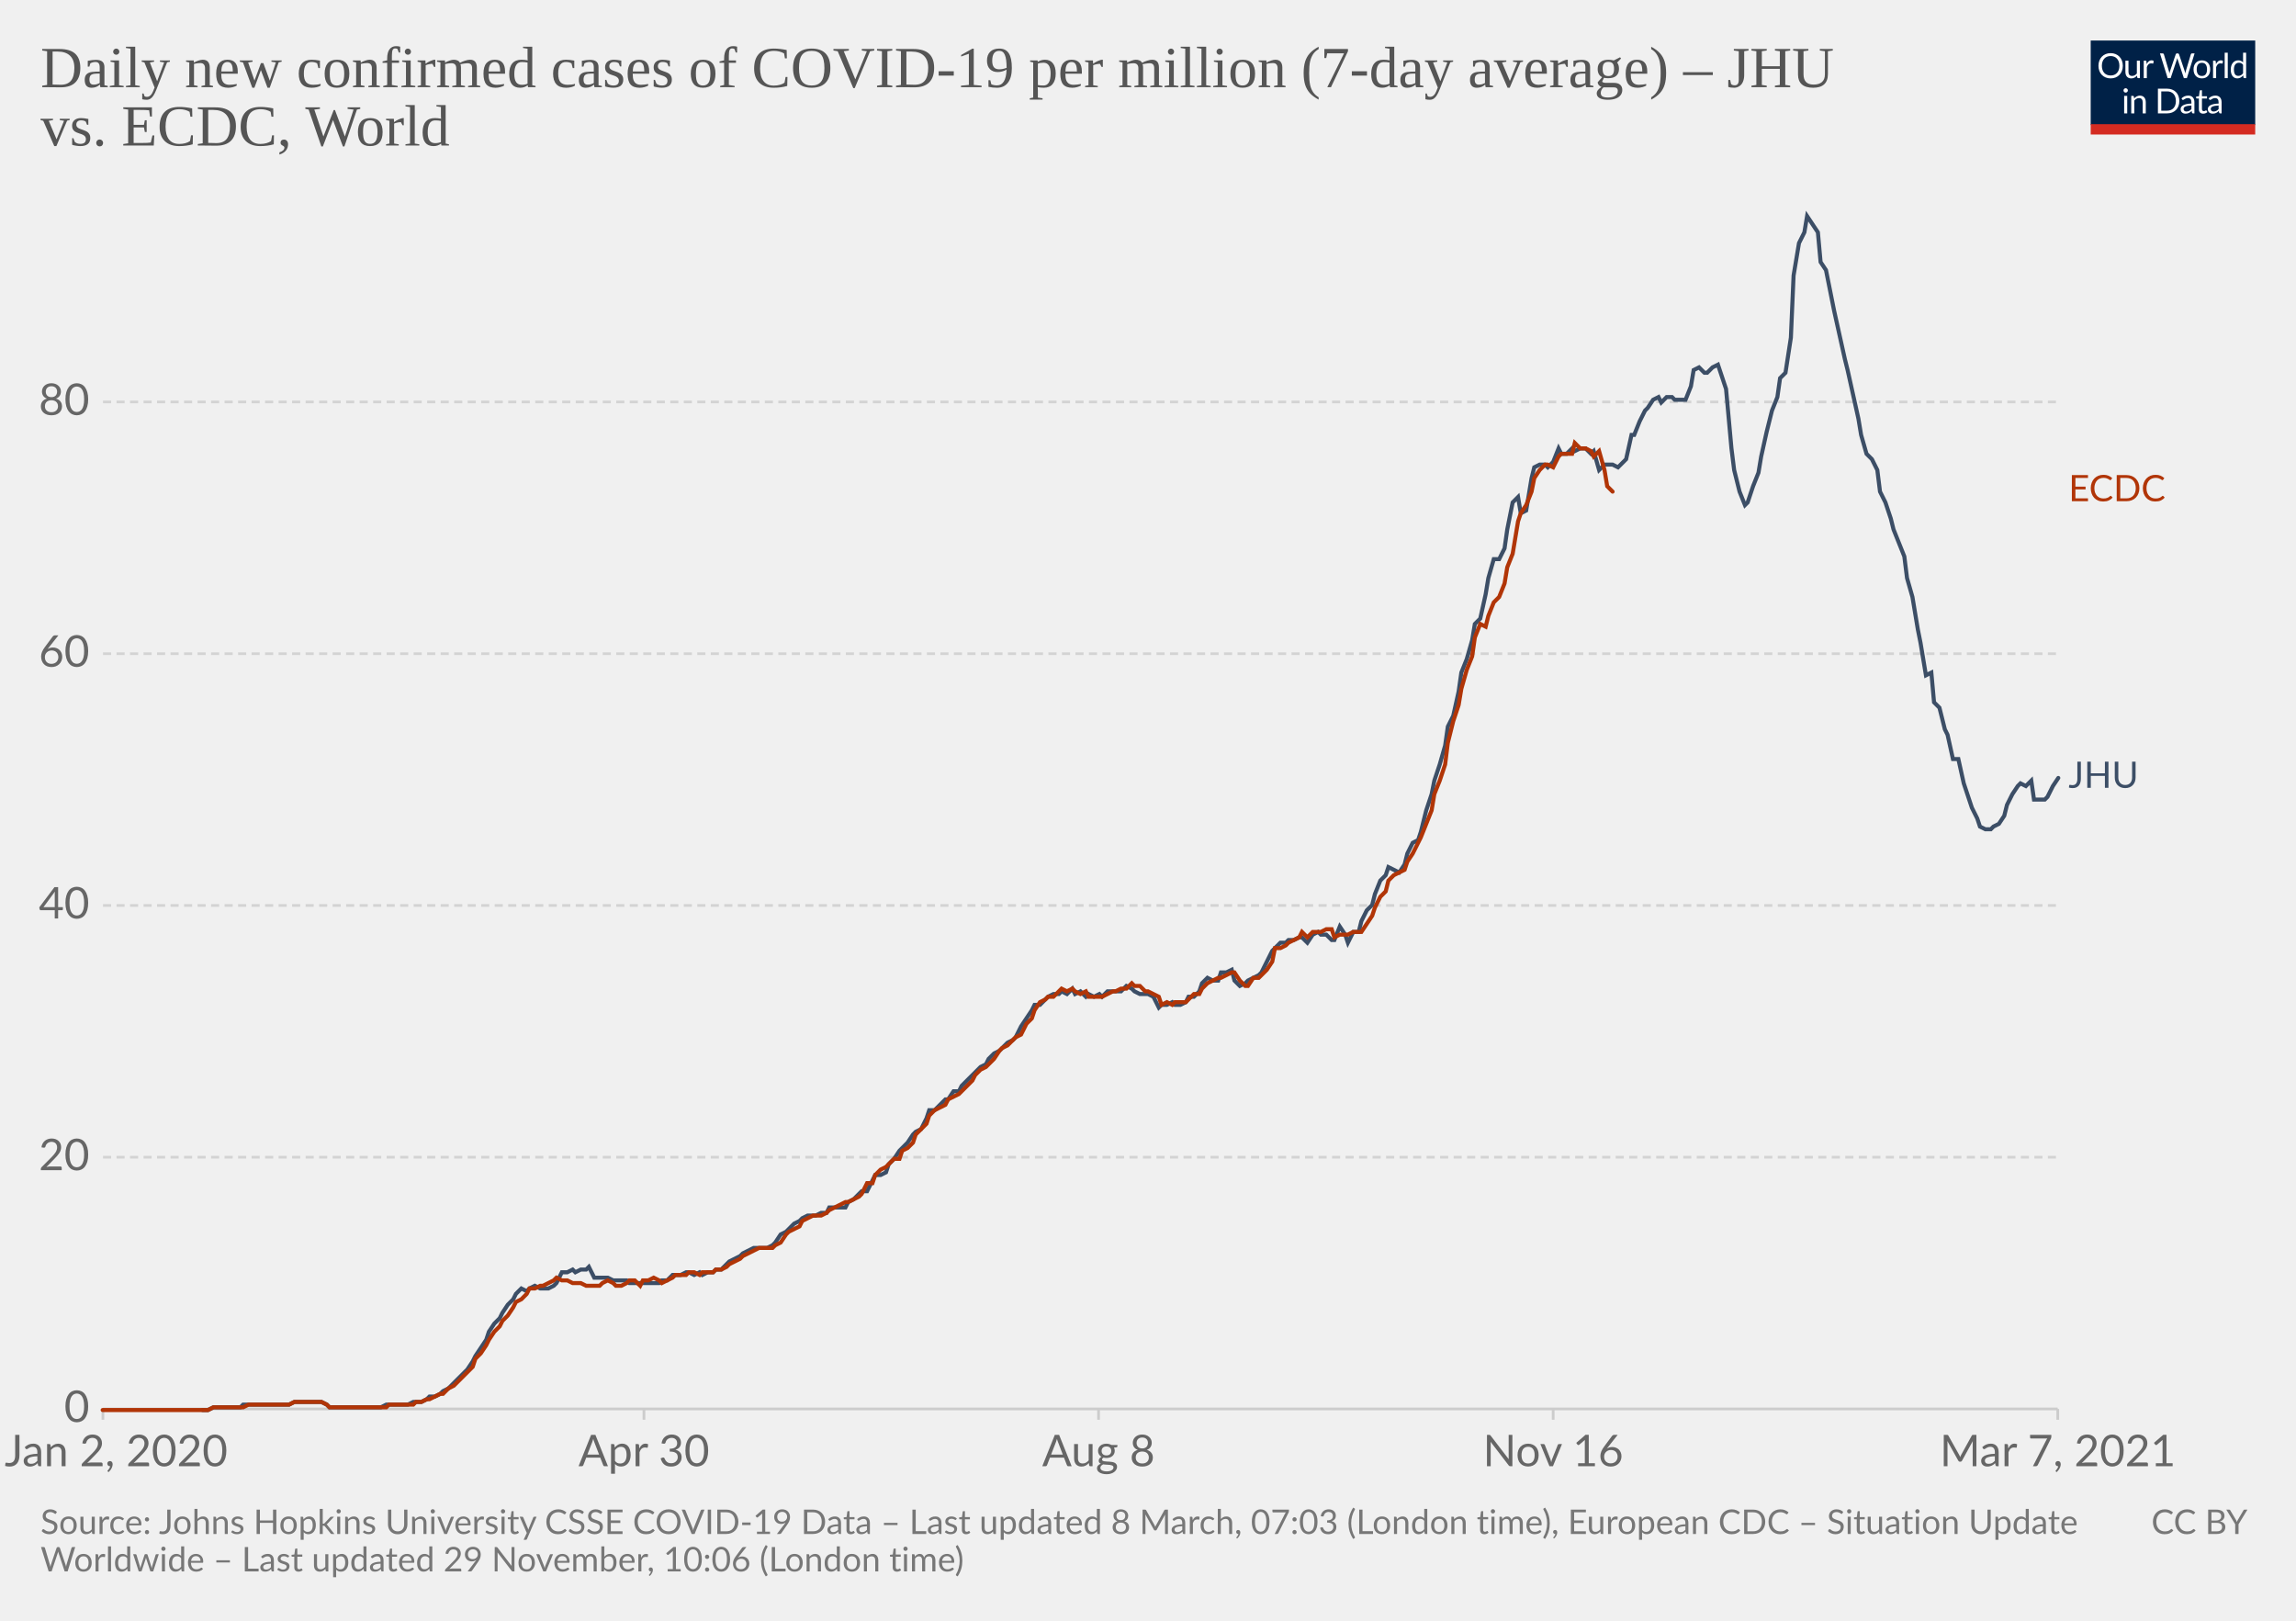
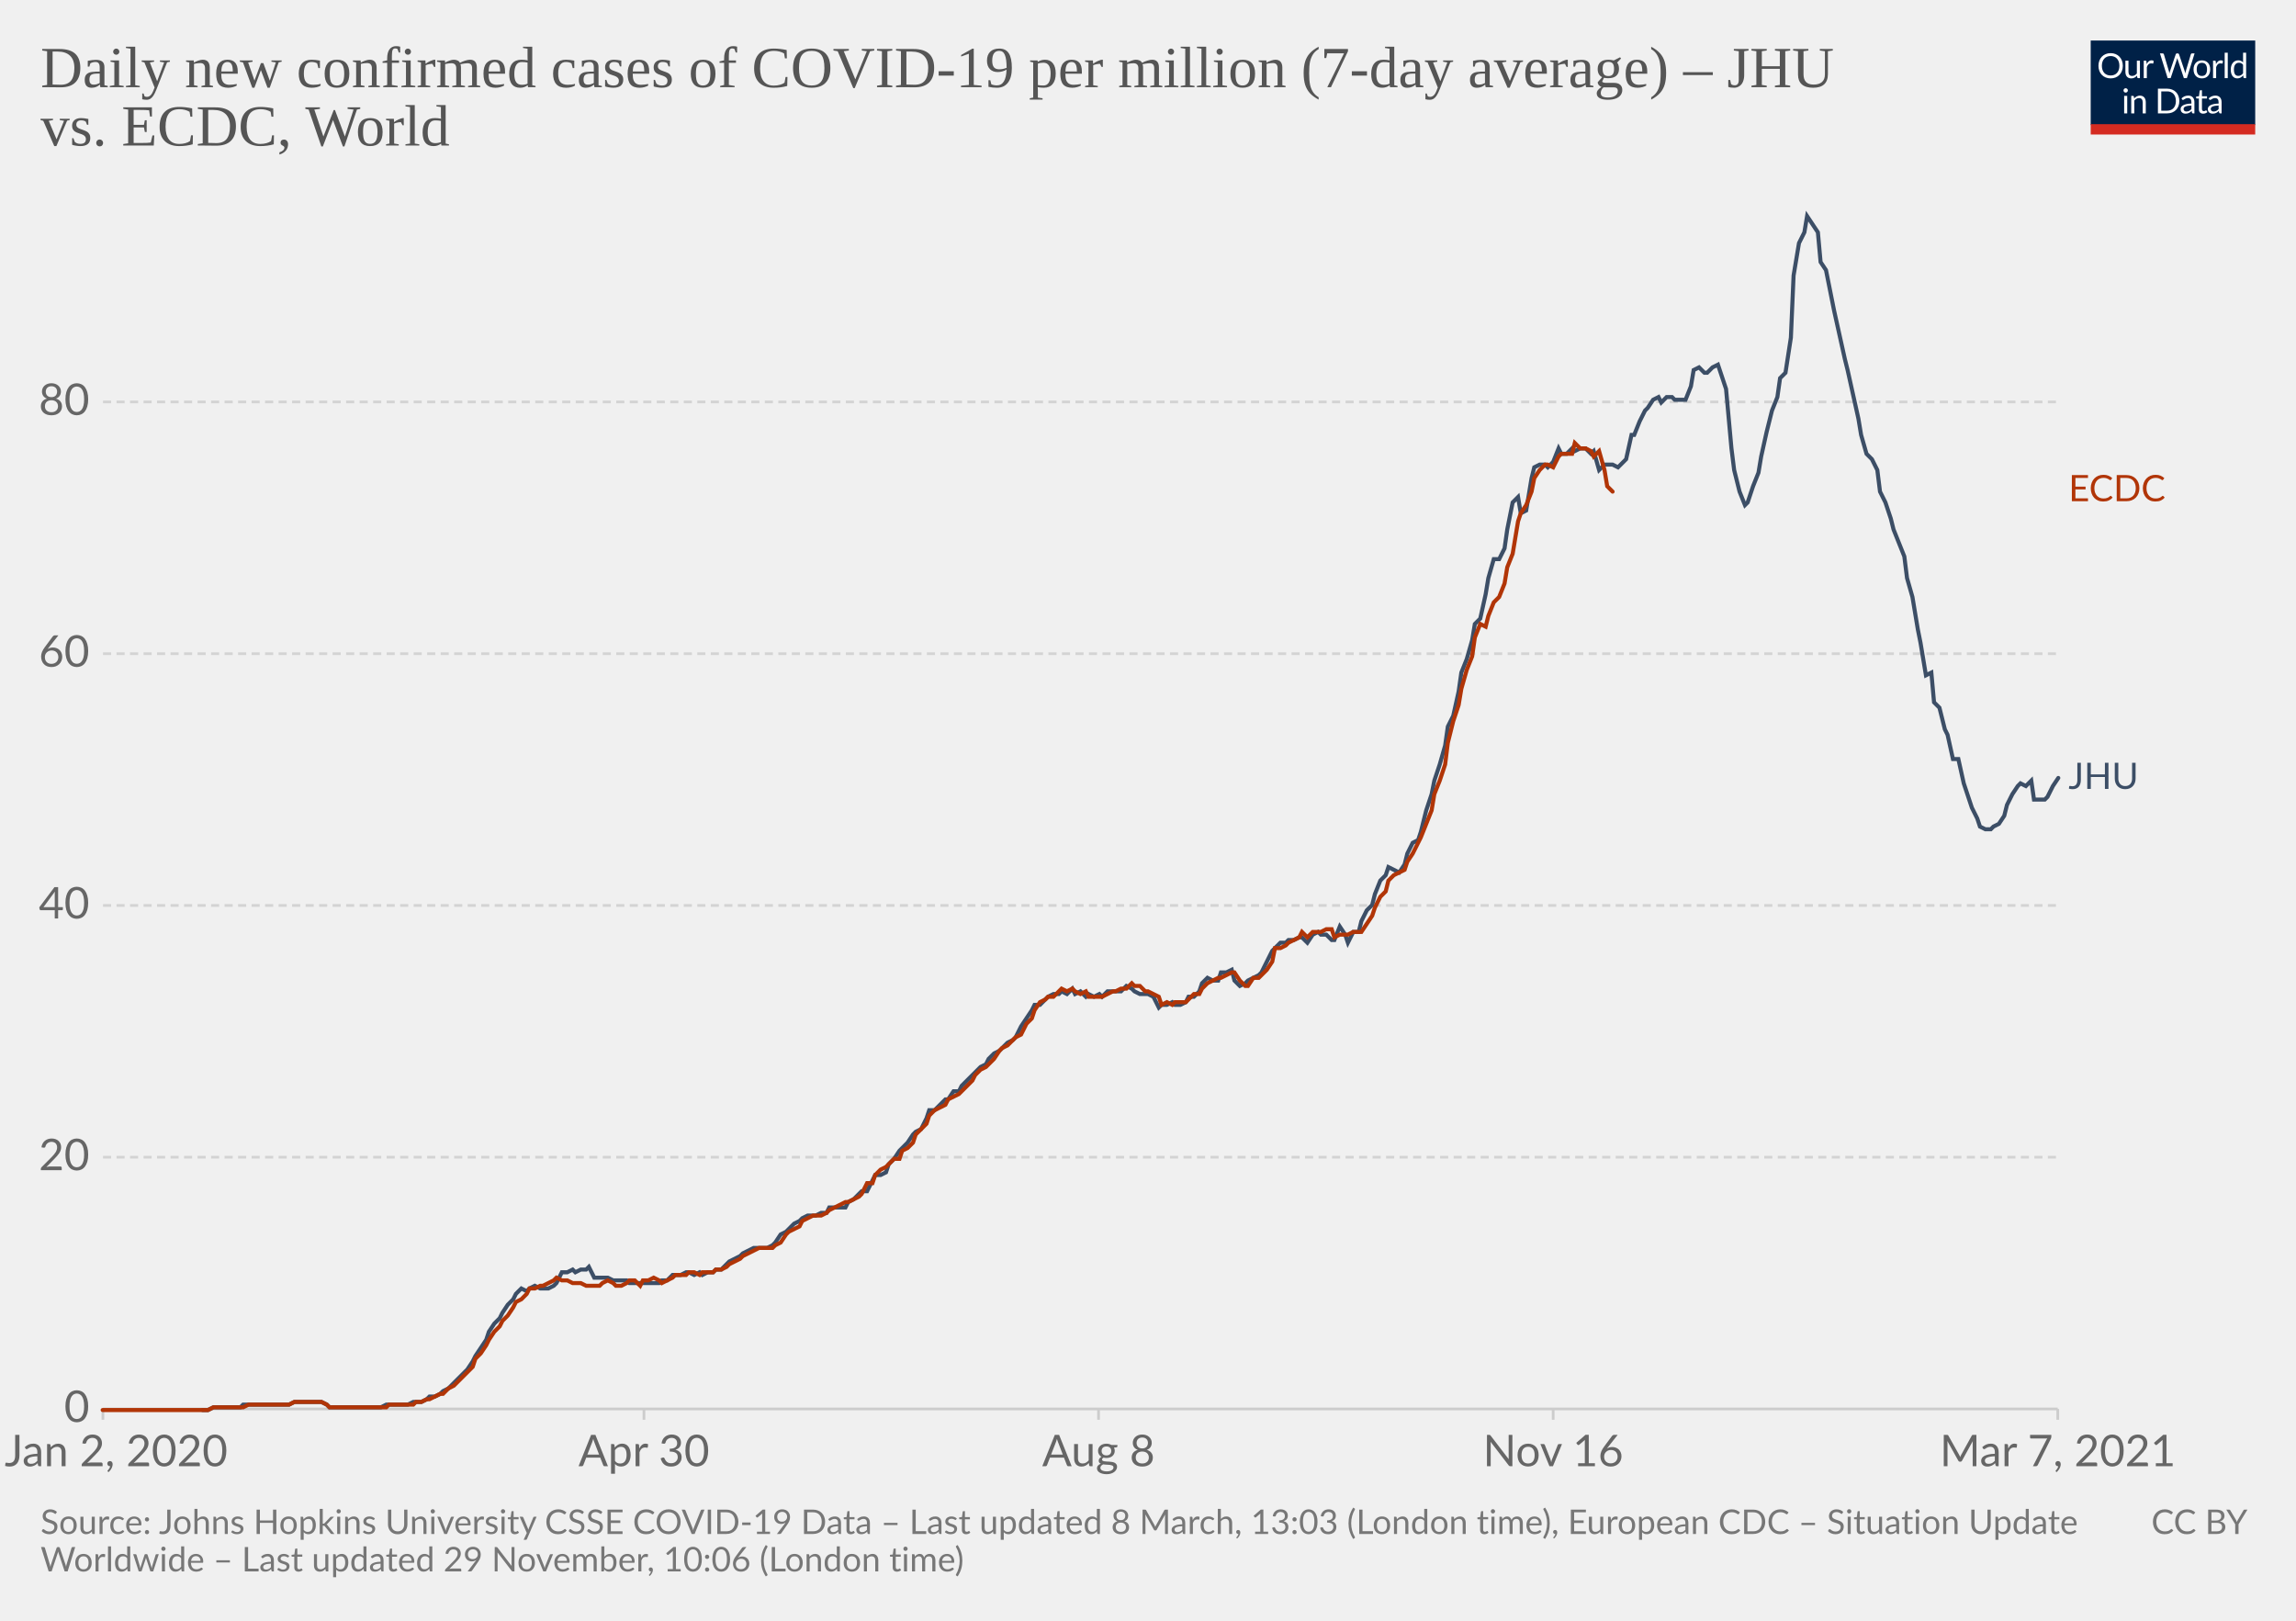
<svg xmlns="http://www.w3.org/2000/svg" version="1.1" style="background-color:#fff;-webkit-font-smoothing:antialiased" width="850" height="600" viewBox="0 0 850 600" font-family="Lato,'Helvetica Neue',Helvetica,Arial,sans-serif" font-size="18" text-rendering="optimizeLegibility">
  <g class="HeaderView">
    <g transform="matrix(.29 0 0 .29 774 15)">
      <svg width="210" height="120" viewBox="0 0 210 120" fill="none">
        <g clip-path="url(#clip0)">
          <path d="M0 0h210v107.89H0V0z" fill="#002147" />
          <path d="M40.98 32.25c0 2.36-.38 4.53-1.12 6.51a14.26 14.26 0 01-8.1 8.4c-1.9.78-4.02 1.17-6.34 1.17a16.6 16.6 0 01-6.33-1.17 14.31 14.31 0 01-8.08-8.4 18.29 18.29 0 01-1.12-6.51c0-2.36.38-4.53 1.12-6.5.75-1.97 1.8-3.67 3.17-5.1a14.32 14.32 0 014.9-3.34c1.92-.8 4.03-1.19 6.34-1.19 2.32 0 4.43.4 6.34 1.19 1.92.8 3.56 1.9 4.93 3.34a14.87 14.87 0 013.17 5.1 18.1 18.1 0 011.12 6.5zm-4.38 0c0-1.94-.26-3.68-.8-5.22a10.91 10.91 0 00-2.24-3.89 9.68 9.68 0 00-3.52-2.46 11.95 11.95 0 00-4.62-.86c-1.68 0-3.21.28-4.6.86a9.88 9.88 0 00-3.54 2.46 10.91 10.91 0 00-2.24 3.9c-.53 1.53-.8 3.27-.8 5.2 0 1.94.27 3.68.8 5.22a11.17 11.17 0 002.24 3.9 10.01 10.01 0 003.55 2.44c1.38.56 2.9.83 4.6.83s3.24-.27 4.61-.83a9.8 9.8 0 003.52-2.44 11.17 11.17 0 002.25-3.9c.53-1.54.8-3.28.8-5.21zm26.22-6.54V48H60.5c-.56 0-.9-.27-1.05-.81l-.31-2.4a12.45 12.45 0 01-3.26 2.6c-1.2.64-2.58.96-4.13.96-1.22 0-2.3-.2-3.24-.6a6.52 6.52 0 01-2.33-1.7 7.37 7.37 0 01-1.43-2.67c-.3-1.04-.46-2.2-.46-3.45V25.7h3.91v14.22c0 1.68.38 2.99 1.15 3.91.77.93 1.96 1.39 3.54 1.39 1.16 0 2.24-.27 3.23-.82a10.42 10.42 0 002.8-2.28V25.7h3.91zm8.61 4.47a9.94 9.94 0 012.6-3.56 5.64 5.64 0 013.76-1.3c.47 0 .92.05 1.34.15.44.1.83.27 1.17.49l-.3 2.92c-.09.37-.3.55-.66.55-.2 0-.5-.04-.9-.13a6.21 6.21 0 00-3.24.18 4.23 4.23 0 00-1.47.92c-.42.4-.81.9-1.17 1.5-.33.58-.64 1.26-.92 2.02V48H67.7V25.71h2.25c.42 0 .72.08.88.25.16.16.27.44.33.83l.26 3.39zm61.16-13.7L122.75 48h-3.82l-7.99-24.05a21.95 21.95 0 01-.42-1.58 38.36 38.36 0 01-.44 1.58L102.05 48h-3.83L88.4 16.47h3.54c.38 0 .7.1.95.29.26.2.43.43.5.73l6.52 21.9.28 1.28.29 1.46.3-1.46.38-1.27 7.41-21.91c.1-.25.26-.48.51-.69.27-.22.58-.33.95-.33h1.23c.38 0 .69.1.92.29a1.77 1.77 0 01.53.73l7.4 21.9a28.4 28.4 0 01.68 2.62 29.52 29.52 0 01.52-2.61l6.54-21.91a1.31 1.31 0 01.48-.7c.27-.21.58-.32.95-.32h3.32zm9.35 8.88c1.63 0 3.1.27 4.4.82a9.43 9.43 0 015.46 5.94c.5 1.4.74 2.98.74 4.73 0 1.76-.25 3.34-.74 4.75a9.43 9.43 0 01-5.46 5.92c-1.3.52-2.77.79-4.4.79-1.64 0-3.12-.27-4.44-.8a9.42 9.42 0 01-3.35-2.3c-.92-1-1.63-2.2-2.13-3.61-.49-1.41-.73-3-.73-4.75s.24-3.33.73-4.73c.5-1.43 1.2-2.64 2.13-3.63a9.4 9.4 0 013.35-2.31c1.32-.55 2.8-.82 4.44-.82zm0 19.89c2.2 0 3.84-.73 4.93-2.2 1.08-1.48 1.63-3.54 1.63-6.18 0-2.66-.55-4.72-1.63-6.2-1.09-1.49-2.73-2.23-4.93-2.23-1.12 0-2.09.2-2.93.57a5.71 5.71 0 00-2.06 1.65 7.5 7.5 0 00-1.24 2.67c-.26 1.04-.4 2.22-.4 3.54 0 2.64.55 4.7 1.64 6.18 1.1 1.47 2.76 2.2 4.99 2.2zm17.97-15.07a9.94 9.94 0 012.6-3.56 5.64 5.64 0 013.76-1.3c.47 0 .91.05 1.34.15.44.1.83.27 1.16.49l-.28 2.92c-.09.37-.31.55-.66.55-.2 0-.5-.04-.9-.13a6.2 6.2 0 00-3.24.18 4.23 4.23 0 00-1.47.92c-.43.4-.82.9-1.17 1.5a13.1 13.1 0 00-.92 2.02V48h-3.94V25.71h2.24c.43 0 .72.08.88.25.17.16.28.44.33.83l.27 3.39zm15.04-14.59V48h-3.92V15.6h3.92zm19.55 15.43a6.22 6.22 0 00-2.38-2.05 6.7 6.7 0 00-2.86-.6c-2.07 0-3.66.75-4.77 2.23-1.12 1.48-1.68 3.6-1.68 6.33 0 1.46.13 2.7.38 3.74a7.29 7.29 0 001.1 2.56 4.35 4.35 0 001.78 1.45c.7.3 1.5.46 2.4.46 1.29 0 2.41-.3 3.36-.88a9.6 9.6 0 002.67-2.49V31.02zm3.91-15.43V48h-2.33c-.56 0-.9-.27-1.06-.81l-.35-2.71a12.13 12.13 0 01-3.25 2.77 8.28 8.28 0 01-4.23 1.06 7.31 7.31 0 01-6.14-2.9c-.73-.96-1.3-2.15-1.69-3.57a18.35 18.35 0 01.07-9.48 11.29 11.29 0 011.89-3.7 8.7 8.7 0 017.06-3.34 7.96 7.96 0 016.12 2.62V15.59h3.91zM46.61 70.71V93H42.7V70.71h3.91zm.84-7c0 .39-.08.75-.24 1.09a2.81 2.81 0 01-1.52 1.47 2.67 2.67 0 01-2.16 0 2.9 2.9 0 01-1.45-1.47 2.67 2.67 0 010-2.16c.15-.35.35-.65.6-.9.25-.27.53-.47.85-.62a2.67 2.67 0 012.16 0c.35.15.65.35.9.62.27.25.47.55.62.9.16.34.24.7.24 1.08zm7.97 10.24c.49-.54 1-1.04 1.54-1.48a9.85 9.85 0 013.66-1.84 8.96 8.96 0 015.43.35c.94.4 1.72.97 2.33 1.71a7.36 7.36 0 011.43 2.67c.32 1.04.49 2.19.49 3.45V93h-3.94V78.81c0-1.69-.4-3-1.17-3.92-.76-.93-1.93-1.4-3.5-1.4a6.6 6.6 0 00-3.25.83c-1 .56-1.92 1.31-2.77 2.27V93h-3.94V70.71h2.35c.56 0 .9.28 1.04.82l.3 2.42zm57.7 3.3c0 2.36-.37 4.5-1.11 6.44a14.3 14.3 0 01-3.17 4.98 14.1 14.1 0 01-4.93 3.2c-1.9.76-4.02 1.13-6.33 1.13H85.8V61.47h11.77c2.31 0 4.42.39 6.33 1.15a13.8 13.8 0 018.1 8.18 17.75 17.75 0 011.12 6.45zm-4.37 0c0-1.94-.26-3.67-.8-5.2a10.94 10.94 0 00-2.23-3.87 9.57 9.57 0 00-3.53-2.42 12.23 12.23 0 00-4.61-.83h-7.5v24.62h7.5c1.7 0 3.24-.28 4.61-.84a9.7 9.7 0 003.53-2.4 10.94 10.94 0 002.24-3.87c.53-1.53.8-3.26.8-5.2zm19.8 5.72c-1.8.06-3.34.2-4.62.44-1.26.22-2.3.51-3.1.88-.8.36-1.37.8-1.74 1.3-.35.5-.53 1.05-.53 1.67 0 .58.1 1.1.3 1.52a3 3 0 00.76 1.05c.34.27.73.46 1.17.6a6.13 6.13 0 001.45.17 7.28 7.28 0 003.5-.81 11.95 11.95 0 002.82-2.2v-4.62zm-12.65-9.11a12.73 12.73 0 013.98-2.66c1.43-.59 3-.88 4.73-.88 1.25 0 2.36.2 3.33.61a6.81 6.81 0 013.94 4.38c.33 1.04.5 2.19.5 3.43V93h-1.74a1.8 1.8 0 01-.88-.18c-.2-.13-.36-.38-.48-.74l-.44-2.12-1.72 1.46a9.48 9.48 0 01-3.74 1.7c-.69.15-1.46.23-2.3.23-.87 0-1.69-.12-2.45-.35a5.34 5.34 0 01-3.34-2.93 6.64 6.64 0 01-.49-2.64c0-.88.25-1.72.73-2.53a6.33 6.33 0 012.35-2.17c1.09-.63 2.5-1.15 4.25-1.54 1.75-.41 3.89-.65 6.42-.7v-1.75c0-1.73-.37-3.03-1.12-3.91-.75-.9-1.84-1.34-3.28-1.34-.97 0-1.78.12-2.44.37-.64.23-1.2.5-1.7.81l-1.23.82c-.33.23-.67.35-1 .35-.27 0-.5-.07-.69-.2a2.1 2.1 0 01-.48-.53l-.7-1.25zm27.67 19.5c-1.76 0-3.12-.5-4.07-1.48-.94-.98-1.41-2.4-1.41-4.25V74h-2.68a.9.9 0 01-.6-.2c-.16-.14-.24-.36-.24-.66v-1.56l3.65-.46.9-6.89a.9.9 0 01.29-.52.88.88 0 01.62-.22H142v7.67h6.44V74H142v13.38c0 .94.22 1.63.68 2.09.45.45 1.04.68 1.76.68a3.21 3.21 0 001.85-.53l.55-.35c.16-.12.3-.18.41-.18.2 0 .4.13.55.38l1.15 1.87a7.45 7.45 0 01-2.44 1.5 8.53 8.53 0 01-2.95.52zm19.68-10.4c-1.8.07-3.34.21-4.62.45-1.26.22-2.3.51-3.1.88-.8.36-1.37.8-1.74 1.3-.35.5-.53 1.05-.53 1.67 0 .58.1 1.1.3 1.52a2.9 2.9 0 00.76 1.05c.34.27.73.46 1.17.6a6.13 6.13 0 001.45.17 7.3 7.3 0 003.5-.81 12.04 12.04 0 002.82-2.2v-4.62zm-12.65-9.1a12.72 12.72 0 013.99-2.66c1.42-.59 3-.88 4.72-.88 1.25 0 2.36.2 3.33.61a6.81 6.81 0 013.94 4.38c.33 1.04.5 2.19.5 3.43V93h-1.74a1.8 1.8 0 01-.88-.18c-.2-.13-.36-.38-.48-.74l-.44-2.12-1.72 1.46a9.48 9.48 0 01-3.74 1.7c-.69.15-1.46.23-2.3.23-.87 0-1.69-.12-2.45-.35a5.33 5.33 0 01-3.34-2.93 6.62 6.62 0 01-.49-2.64c0-.88.25-1.72.73-2.53a6.33 6.33 0 012.35-2.17c1.09-.63 2.5-1.15 4.25-1.54a31.2 31.2 0 016.42-.7v-1.75c0-1.73-.37-3.03-1.12-3.91-.75-.9-1.84-1.34-3.28-1.34-.97 0-1.78.12-2.44.37-.64.23-1.2.5-1.7.81l-1.22.82c-.34.23-.68.35-1.02.35-.26 0-.49-.07-.68-.2a1.88 1.88 0 01-.48-.53l-.7-1.25zM40.98 32.25c0 2.36-.38 4.53-1.12 6.51a14.26 14.26 0 01-8.1 8.4c-1.9.78-4.02 1.17-6.34 1.17a16.6 16.6 0 01-6.33-1.17 14.31 14.31 0 01-8.08-8.4 18.29 18.29 0 01-1.12-6.51c0-2.36.38-4.53 1.12-6.5.75-1.97 1.8-3.67 3.17-5.1a14.32 14.32 0 014.9-3.34c1.92-.8 4.03-1.19 6.34-1.19 2.32 0 4.43.4 6.34 1.19 1.92.8 3.56 1.9 4.93 3.34a14.87 14.87 0 013.17 5.1 18.1 18.1 0 011.12 6.5zm-4.38 0c0-1.94-.26-3.68-.8-5.22a10.91 10.91 0 00-2.24-3.89 9.68 9.68 0 00-3.52-2.46 11.95 11.95 0 00-4.62-.86c-1.68 0-3.21.28-4.6.86a9.88 9.88 0 00-3.54 2.46 10.91 10.91 0 00-2.24 3.9c-.53 1.53-.8 3.27-.8 5.2 0 1.94.27 3.68.8 5.22a11.17 11.17 0 002.24 3.9 10.01 10.01 0 003.55 2.44c1.38.56 2.9.83 4.6.83s3.24-.27 4.61-.83a9.8 9.8 0 003.52-2.44 11.17 11.17 0 002.25-3.9c.53-1.54.8-3.28.8-5.21zm26.22-6.54V48H60.5c-.56 0-.9-.27-1.05-.81l-.31-2.4a12.45 12.45 0 01-3.26 2.6c-1.2.64-2.58.96-4.13.96-1.22 0-2.3-.2-3.24-.6a6.52 6.52 0 01-2.33-1.7 7.37 7.37 0 01-1.43-2.67c-.3-1.04-.46-2.2-.46-3.45V25.7h3.91v14.22c0 1.68.38 2.99 1.15 3.91.77.93 1.96 1.39 3.54 1.39 1.16 0 2.24-.27 3.23-.82a10.42 10.42 0 002.8-2.28V25.7h3.91zm8.61 4.47a9.94 9.94 0 012.6-3.56 5.64 5.64 0 013.76-1.3c.47 0 .92.05 1.34.15.44.1.83.27 1.17.49l-.3 2.92c-.09.37-.3.55-.66.55-.2 0-.5-.04-.9-.13a6.21 6.21 0 00-3.24.18 4.23 4.23 0 00-1.47.92c-.42.4-.81.9-1.17 1.5-.33.58-.64 1.26-.92 2.02V48H67.7V25.71h2.25c.42 0 .72.08.88.25.16.16.27.44.33.83l.26 3.39zm61.16-13.7L122.75 48h-3.82l-7.99-24.05a21.95 21.95 0 01-.42-1.58 38.36 38.36 0 01-.44 1.58L102.05 48h-3.83L88.4 16.47h3.54c.38 0 .7.1.95.29.26.2.43.43.5.73l6.52 21.9.28 1.28.29 1.46.3-1.46.38-1.27 7.41-21.91c.1-.25.26-.48.51-.69.27-.22.58-.33.95-.33h1.23c.38 0 .69.1.92.29a1.77 1.77 0 01.53.73l7.4 21.9a28.4 28.4 0 01.68 2.62 29.52 29.52 0 01.52-2.61l6.54-21.91a1.31 1.31 0 01.48-.7c.27-.21.58-.32.95-.32h3.32zm9.35 8.88c1.63 0 3.1.27 4.4.82a9.43 9.43 0 015.46 5.94c.5 1.4.74 2.98.74 4.73 0 1.76-.25 3.34-.74 4.75a9.43 9.43 0 01-5.46 5.92c-1.3.52-2.77.79-4.4.79-1.64 0-3.12-.27-4.44-.8a9.42 9.42 0 01-3.35-2.3c-.92-1-1.63-2.2-2.13-3.61-.49-1.41-.73-3-.73-4.75s.24-3.33.73-4.73c.5-1.43 1.2-2.64 2.13-3.63a9.4 9.4 0 013.35-2.31c1.32-.55 2.8-.82 4.44-.82zm0 19.89c2.2 0 3.84-.73 4.93-2.2 1.08-1.48 1.63-3.54 1.63-6.18 0-2.66-.55-4.72-1.63-6.2-1.09-1.49-2.73-2.23-4.93-2.23-1.12 0-2.09.2-2.93.57a5.71 5.71 0 00-2.06 1.65 7.5 7.5 0 00-1.24 2.67c-.26 1.04-.4 2.22-.4 3.54 0 2.64.55 4.7 1.64 6.18 1.1 1.47 2.76 2.2 4.99 2.2zm17.97-15.07a9.94 9.94 0 012.6-3.56 5.64 5.64 0 013.76-1.3c.47 0 .91.05 1.34.15.44.1.83.27 1.16.49l-.28 2.92c-.09.37-.31.55-.66.55-.2 0-.5-.04-.9-.13a6.2 6.2 0 00-3.24.18 4.23 4.23 0 00-1.47.92c-.43.4-.82.9-1.17 1.5a13.1 13.1 0 00-.92 2.02V48h-3.94V25.71h2.24c.43 0 .72.08.88.25.17.16.28.44.33.83l.27 3.39zm15.04-14.59V48h-3.92V15.6h3.92zm19.55 15.43a6.22 6.22 0 00-2.38-2.05 6.7 6.7 0 00-2.86-.6c-2.07 0-3.66.75-4.77 2.23-1.12 1.48-1.68 3.6-1.68 6.33 0 1.46.13 2.7.38 3.74a7.29 7.29 0 001.1 2.56 4.35 4.35 0 001.78 1.45c.7.3 1.5.46 2.4.46 1.29 0 2.41-.3 3.36-.88a9.6 9.6 0 002.67-2.49V31.02zm3.91-15.43V48h-2.33c-.56 0-.9-.27-1.06-.81l-.35-2.71a12.13 12.13 0 01-3.25 2.77 8.28 8.28 0 01-4.23 1.06 7.31 7.31 0 01-6.14-2.9c-.73-.96-1.3-2.15-1.69-3.57a18.35 18.35 0 01.07-9.48 11.29 11.29 0 011.89-3.7 8.7 8.7 0 017.06-3.34 7.96 7.96 0 016.12 2.62V15.59h3.91zM46.61 70.71V93H42.7V70.71h3.91zm.84-7c0 .39-.08.75-.24 1.09a2.81 2.81 0 01-1.52 1.47 2.67 2.67 0 01-2.16 0 2.9 2.9 0 01-1.45-1.47 2.67 2.67 0 010-2.16c.15-.35.35-.65.6-.9.25-.27.53-.47.85-.62a2.67 2.67 0 012.16 0c.35.15.65.35.9.62.27.25.47.55.62.9.16.34.24.7.24 1.08zm7.97 10.24c.49-.54 1-1.04 1.54-1.48a9.85 9.85 0 013.66-1.84 8.96 8.96 0 015.43.35c.94.4 1.72.97 2.33 1.71a7.36 7.36 0 011.43 2.67c.32 1.04.49 2.19.49 3.45V93h-3.94V78.81c0-1.69-.4-3-1.17-3.92-.76-.93-1.93-1.4-3.5-1.4a6.6 6.6 0 00-3.25.83c-1 .56-1.92 1.31-2.77 2.27V93h-3.94V70.71h2.35c.56 0 .9.28 1.04.82l.3 2.42zm57.7 3.3c0 2.36-.37 4.5-1.11 6.44a14.3 14.3 0 01-3.17 4.98 14.1 14.1 0 01-4.93 3.2c-1.9.76-4.02 1.13-6.33 1.13H85.8V61.47h11.77c2.31 0 4.42.39 6.33 1.15a13.8 13.8 0 018.1 8.18 17.75 17.75 0 011.12 6.45zm-4.37 0c0-1.94-.26-3.67-.8-5.2a10.94 10.94 0 00-2.23-3.87 9.57 9.57 0 00-3.53-2.42 12.23 12.23 0 00-4.61-.83h-7.5v24.62h7.5c1.7 0 3.24-.28 4.61-.84a9.7 9.7 0 003.53-2.4 10.94 10.94 0 002.24-3.87c.53-1.53.8-3.26.8-5.2zm19.8 5.72c-1.8.06-3.34.2-4.62.44-1.26.22-2.3.51-3.1.88-.8.36-1.37.8-1.74 1.3-.35.5-.53 1.05-.53 1.67 0 .58.1 1.1.3 1.52a3 3 0 00.76 1.05c.34.27.73.46 1.17.6a6.13 6.13 0 001.45.17 7.28 7.28 0 003.5-.81 11.95 11.95 0 002.82-2.2v-4.62zm-12.65-9.11a12.73 12.73 0 013.98-2.66c1.43-.59 3-.88 4.73-.88 1.25 0 2.36.2 3.33.61a6.81 6.81 0 013.94 4.38c.33 1.04.5 2.19.5 3.43V93h-1.74a1.8 1.8 0 01-.88-.18c-.2-.13-.36-.38-.48-.74l-.44-2.12-1.72 1.46a9.48 9.48 0 01-3.74 1.7c-.69.15-1.46.23-2.3.23-.87 0-1.69-.12-2.45-.35a5.34 5.34 0 01-3.34-2.93 6.64 6.64 0 01-.49-2.64c0-.88.25-1.72.73-2.53a6.33 6.33 0 012.35-2.17c1.09-.63 2.5-1.15 4.25-1.54 1.75-.41 3.89-.65 6.42-.7v-1.75c0-1.73-.37-3.03-1.12-3.91-.75-.9-1.84-1.34-3.28-1.34-.97 0-1.78.12-2.44.37-.64.23-1.2.5-1.7.81l-1.23.82c-.33.23-.67.35-1 .35-.27 0-.5-.07-.69-.2a2.1 2.1 0 01-.48-.53l-.7-1.25zm27.67 19.5c-1.76 0-3.12-.5-4.07-1.48-.94-.98-1.41-2.4-1.41-4.25V74h-2.68a.9.9 0 01-.6-.2c-.16-.14-.24-.36-.24-.66v-1.56l3.65-.46.9-6.89a.9.9 0 01.29-.52.88.88 0 01.62-.22H142v7.67h6.44V74H142v13.38c0 .94.22 1.63.68 2.09.45.45 1.04.68 1.76.68a3.21 3.21 0 001.85-.53l.55-.35c.16-.12.3-.18.41-.18.2 0 .4.13.55.38l1.15 1.87a7.45 7.45 0 01-2.44 1.5 8.53 8.53 0 01-2.95.52zm19.68-10.4c-1.8.07-3.34.21-4.62.45-1.26.22-2.3.51-3.1.88-.8.36-1.37.8-1.74 1.3-.35.5-.53 1.05-.53 1.67 0 .58.1 1.1.3 1.52a2.9 2.9 0 00.76 1.05c.34.27.73.46 1.17.6a6.13 6.13 0 001.45.17 7.3 7.3 0 003.5-.81 12.04 12.04 0 002.82-2.2v-4.62zm-12.65-9.1a12.72 12.72 0 013.99-2.66c1.42-.59 3-.88 4.72-.88 1.25 0 2.36.2 3.33.61a6.81 6.81 0 013.94 4.38c.33 1.04.5 2.19.5 3.43V93h-1.74a1.8 1.8 0 01-.88-.18c-.2-.13-.36-.38-.48-.74l-.44-2.12-1.72 1.46a9.48 9.48 0 01-3.74 1.7c-.69.15-1.46.23-2.3.23-.87 0-1.69-.12-2.45-.35a5.33 5.33 0 01-3.34-2.93 6.62 6.62 0 01-.49-2.64c0-.88.25-1.72.73-2.53a6.33 6.33 0 012.35-2.17c1.09-.63 2.5-1.15 4.25-1.54a31.2 31.2 0 016.42-.7v-1.75c0-1.73-.37-3.03-1.12-3.91-.75-.9-1.84-1.34-3.28-1.34-.97 0-1.78.12-2.44.37-.64.23-1.2.5-1.7.81l-1.22.82c-.34.23-.68.35-1.02.35-.26 0-.49-.07-.68-.2a1.88 1.88 0 01-.48-.53l-.7-1.25zM40.98 32.25c0 2.36-.38 4.53-1.12 6.51a14.26 14.26 0 01-8.1 8.4c-1.9.78-4.02 1.17-6.34 1.17a16.6 16.6 0 01-6.33-1.17 14.31 14.31 0 01-8.08-8.4 18.29 18.29 0 01-1.12-6.51c0-2.36.38-4.53 1.12-6.5.75-1.97 1.8-3.67 3.17-5.1a14.32 14.32 0 014.9-3.34c1.92-.8 4.03-1.19 6.34-1.19 2.32 0 4.43.4 6.34 1.19 1.92.8 3.56 1.9 4.93 3.34a14.87 14.87 0 013.17 5.1 18.1 18.1 0 011.12 6.5zm-4.38 0c0-1.94-.26-3.68-.8-5.22a10.91 10.91 0 00-2.24-3.89 9.68 9.68 0 00-3.52-2.46 11.95 11.95 0 00-4.62-.86c-1.68 0-3.21.28-4.6.86a9.88 9.88 0 00-3.54 2.46 10.91 10.91 0 00-2.24 3.9c-.53 1.53-.8 3.27-.8 5.2 0 1.94.27 3.68.8 5.22a11.17 11.17 0 002.24 3.9 10.01 10.01 0 003.55 2.44c1.38.56 2.9.83 4.6.83s3.24-.27 4.61-.83a9.8 9.8 0 003.52-2.44 11.17 11.17 0 002.25-3.9c.53-1.54.8-3.28.8-5.21zm26.22-6.54V48H60.5c-.56 0-.9-.27-1.05-.81l-.31-2.4a12.45 12.45 0 01-3.26 2.6c-1.2.64-2.58.96-4.13.96-1.22 0-2.3-.2-3.24-.6a6.52 6.52 0 01-2.33-1.7 7.37 7.37 0 01-1.43-2.67c-.3-1.04-.46-2.2-.46-3.45V25.7h3.91v14.22c0 1.68.38 2.99 1.15 3.91.77.93 1.96 1.39 3.54 1.39 1.16 0 2.24-.27 3.23-.82a10.42 10.42 0 002.8-2.28V25.7h3.91zm8.61 4.47a9.94 9.94 0 012.6-3.56 5.64 5.64 0 013.76-1.3c.47 0 .92.05 1.34.15.44.1.83.27 1.17.49l-.3 2.92c-.09.37-.3.55-.66.55-.2 0-.5-.04-.9-.13a6.21 6.21 0 00-3.24.18 4.23 4.23 0 00-1.47.92c-.42.4-.81.9-1.17 1.5-.33.58-.64 1.26-.92 2.02V48H67.7V25.71h2.25c.42 0 .72.08.88.25.16.16.27.44.33.83l.26 3.39zm61.16-13.7L122.75 48h-3.82l-7.99-24.05a21.95 21.95 0 01-.42-1.58 38.36 38.36 0 01-.44 1.58L102.05 48h-3.83L88.4 16.47h3.54c.38 0 .7.1.95.29.26.2.43.43.5.73l6.52 21.9.28 1.28.29 1.46.3-1.46.38-1.27 7.41-21.91c.1-.25.26-.48.51-.69.27-.22.58-.33.95-.33h1.23c.38 0 .69.1.92.29a1.77 1.77 0 01.53.73l7.4 21.9a28.4 28.4 0 01.68 2.62 29.52 29.52 0 01.52-2.61l6.54-21.91a1.31 1.31 0 01.48-.7c.27-.21.58-.32.95-.32h3.32zm9.35 8.88c1.63 0 3.1.27 4.4.82a9.43 9.43 0 015.46 5.94c.5 1.4.74 2.98.74 4.73 0 1.76-.25 3.34-.74 4.75a9.43 9.43 0 01-5.46 5.92c-1.3.52-2.77.79-4.4.79-1.64 0-3.12-.27-4.44-.8a9.42 9.42 0 01-3.35-2.3c-.92-1-1.63-2.2-2.13-3.61-.49-1.41-.73-3-.73-4.75s.24-3.33.73-4.73c.5-1.43 1.2-2.64 2.13-3.63a9.4 9.4 0 013.35-2.31c1.32-.55 2.8-.82 4.44-.82zm0 19.89c2.2 0 3.84-.73 4.93-2.2 1.08-1.48 1.63-3.54 1.63-6.18 0-2.66-.55-4.72-1.63-6.2-1.09-1.49-2.73-2.23-4.93-2.23-1.12 0-2.09.2-2.93.57a5.71 5.71 0 00-2.06 1.65 7.5 7.5 0 00-1.24 2.67c-.26 1.04-.4 2.22-.4 3.54 0 2.64.55 4.7 1.64 6.18 1.1 1.47 2.76 2.2 4.99 2.2zm17.97-15.07a9.94 9.94 0 012.6-3.56 5.64 5.64 0 013.76-1.3c.47 0 .91.05 1.34.15.44.1.83.27 1.16.49l-.28 2.92c-.09.37-.31.55-.66.55-.2 0-.5-.04-.9-.13a6.2 6.2 0 00-3.24.18 4.23 4.23 0 00-1.47.92c-.43.4-.82.9-1.17 1.5a13.1 13.1 0 00-.92 2.02V48h-3.94V25.71h2.24c.43 0 .72.08.88.25.17.16.28.44.33.83l.27 3.39zm15.04-14.59V48h-3.92V15.6h3.92zm19.55 15.43a6.22 6.22 0 00-2.38-2.05 6.7 6.7 0 00-2.86-.6c-2.07 0-3.66.75-4.77 2.23-1.12 1.48-1.68 3.6-1.68 6.33 0 1.46.13 2.7.38 3.74a7.29 7.29 0 001.1 2.56 4.35 4.35 0 001.78 1.45c.7.3 1.5.46 2.4.46 1.29 0 2.41-.3 3.36-.88a9.6 9.6 0 002.67-2.49V31.02zm3.91-15.43V48h-2.33c-.56 0-.9-.27-1.06-.81l-.35-2.71a12.13 12.13 0 01-3.25 2.77 8.28 8.28 0 01-4.23 1.06 7.31 7.31 0 01-6.14-2.9c-.73-.96-1.3-2.15-1.69-3.57a18.35 18.35 0 01.07-9.48 11.29 11.29 0 011.89-3.7 8.7 8.7 0 017.06-3.34 7.96 7.96 0 016.12 2.62V15.59h3.91zM46.61 70.71V93H42.7V70.71h3.91zm.84-7c0 .39-.08.75-.24 1.09a2.81 2.81 0 01-1.52 1.47 2.67 2.67 0 01-2.16 0 2.9 2.9 0 01-1.45-1.47 2.67 2.67 0 010-2.16c.15-.35.35-.65.6-.9.25-.27.53-.47.85-.62a2.67 2.67 0 012.16 0c.35.15.65.35.9.62.27.25.47.55.62.9.16.34.24.7.24 1.08zm7.97 10.24c.49-.54 1-1.04 1.54-1.48a9.85 9.85 0 013.66-1.84 8.96 8.96 0 015.43.35c.94.4 1.72.97 2.33 1.71a7.36 7.36 0 011.43 2.67c.32 1.04.49 2.19.49 3.45V93h-3.94V78.81c0-1.69-.4-3-1.17-3.92-.76-.93-1.93-1.4-3.5-1.4a6.6 6.6 0 00-3.25.83c-1 .56-1.92 1.31-2.77 2.27V93h-3.94V70.71h2.35c.56 0 .9.28 1.04.82l.3 2.42zm57.7 3.3c0 2.36-.37 4.5-1.11 6.44a14.3 14.3 0 01-3.17 4.98 14.1 14.1 0 01-4.93 3.2c-1.9.76-4.02 1.13-6.33 1.13H85.8V61.47h11.77c2.31 0 4.42.39 6.33 1.15a13.8 13.8 0 018.1 8.18 17.75 17.75 0 011.12 6.45zm-4.37 0c0-1.94-.26-3.67-.8-5.2a10.94 10.94 0 00-2.23-3.87 9.57 9.57 0 00-3.53-2.42 12.23 12.23 0 00-4.61-.83h-7.5v24.62h7.5c1.7 0 3.24-.28 4.61-.84a9.7 9.7 0 003.53-2.4 10.94 10.94 0 002.24-3.87c.53-1.53.8-3.26.8-5.2zm19.8 5.72c-1.8.06-3.34.2-4.62.44-1.26.22-2.3.51-3.1.88-.8.36-1.37.8-1.74 1.3-.35.5-.53 1.05-.53 1.67 0 .58.1 1.1.3 1.52a3 3 0 00.76 1.05c.34.27.73.46 1.17.6a6.13 6.13 0 001.45.17 7.28 7.28 0 003.5-.81 11.95 11.95 0 002.82-2.2v-4.62zm-12.65-9.11a12.73 12.73 0 013.98-2.66c1.43-.59 3-.88 4.73-.88 1.25 0 2.36.2 3.33.61a6.81 6.81 0 013.94 4.38c.33 1.04.5 2.19.5 3.43V93h-1.74a1.8 1.8 0 01-.88-.18c-.2-.13-.36-.38-.48-.74l-.44-2.12-1.72 1.46a9.48 9.48 0 01-3.74 1.7c-.69.15-1.46.23-2.3.23-.87 0-1.69-.12-2.45-.35a5.34 5.34 0 01-3.34-2.93 6.64 6.64 0 01-.49-2.64c0-.88.25-1.72.73-2.53a6.33 6.33 0 012.35-2.17c1.09-.63 2.5-1.15 4.25-1.54 1.75-.41 3.89-.65 6.42-.7v-1.75c0-1.73-.37-3.03-1.12-3.91-.75-.9-1.84-1.34-3.28-1.34-.97 0-1.78.12-2.44.37-.64.23-1.2.5-1.7.81l-1.23.82c-.33.23-.67.35-1 .35-.27 0-.5-.07-.69-.2a2.1 2.1 0 01-.48-.53l-.7-1.25zm27.67 19.5c-1.76 0-3.12-.5-4.07-1.48-.94-.98-1.41-2.4-1.41-4.25V74h-2.68a.9.9 0 01-.6-.2c-.16-.14-.24-.36-.24-.66v-1.56l3.65-.46.9-6.89a.9.9 0 01.29-.52.88.88 0 01.62-.22H142v7.67h6.44V74H142v13.38c0 .94.22 1.63.68 2.09.45.45 1.04.68 1.76.68a3.21 3.21 0 001.85-.53l.55-.35c.16-.12.3-.18.41-.18.2 0 .4.13.55.38l1.15 1.87a7.45 7.45 0 01-2.44 1.5 8.53 8.53 0 01-2.95.52zm19.68-10.4c-1.8.07-3.34.21-4.62.45-1.26.22-2.3.51-3.1.88-.8.36-1.37.8-1.74 1.3-.35.5-.53 1.05-.53 1.67 0 .58.1 1.1.3 1.52a2.9 2.9 0 00.76 1.05c.34.27.73.46 1.17.6a6.13 6.13 0 001.45.17 7.3 7.3 0 003.5-.81 12.04 12.04 0 002.82-2.2v-4.62zm-12.65-9.1a12.72 12.72 0 013.99-2.66c1.42-.59 3-.88 4.72-.88 1.25 0 2.36.2 3.33.61a6.81 6.81 0 013.94 4.38c.33 1.04.5 2.19.5 3.43V93h-1.74a1.8 1.8 0 01-.88-.18c-.2-.13-.36-.38-.48-.74l-.44-2.12-1.72 1.46a9.48 9.48 0 01-3.74 1.7c-.69.15-1.46.23-2.3.23-.87 0-1.69-.12-2.45-.35a5.33 5.33 0 01-3.34-2.93 6.62 6.62 0 01-.49-2.64c0-.88.25-1.72.73-2.53a6.33 6.33 0 012.35-2.17c1.09-.63 2.5-1.15 4.25-1.54a31.2 31.2 0 016.42-.7v-1.75c0-1.73-.37-3.03-1.12-3.91-.75-.9-1.84-1.34-3.28-1.34-.97 0-1.78.12-2.44.37-.64.23-1.2.5-1.7.81l-1.22.82c-.34.23-.68.35-1.02.35-.26 0-.49-.07-.68-.2a1.88 1.88 0 01-.48-.53l-.7-1.25z" fill="#fff" />
          <path fill="#D42B21" d="M0 106.79h210V120H0z" />
        </g>
        <defs>
          <clipPath id="clip0">
            <path fill="#fff" d="M0 0h210v120H0z" />
          </clipPath>
        </defs>
      </svg>
    </g>
    <a href="https://ourworldindata.org/grapher/daily-covid-cases-per-million-jhu-vs-ecdc?tab=chart&amp;stackMode=absolute&amp;region=World" target="_blank" rel="noopener" font-family="&quot;Playfair Display&quot;,Georgia,&quot;Times New Roman&quot;,serif">
      <text font-size="21.6" x="15" y="32.3" fill="#555">
        <tspan x="15" y="32.28">Daily new confirmed cases of COVID-19 per million (7-day average) – JHU</tspan>
        <tspan x="15" y="53.88">vs. ECDC, World</tspan>
      </text>
    </a>
  </g>
  <g class="LineChart">
    <defs>
      <clipPath id="a">
        <path d="M28.14 0h830v925.6h-830z" />
      </clipPath>
    </defs>
    <g class="DualAxisView">
      <g class="HorizontalAxis">
        <path stroke="#ccc" d="M38.1 521.6v4M238.4 521.6v4M406.7 521.6v4M575 521.6v4M761.8 521.6v4" />
        <text x="43" y="542.8" fill="#666" text-anchor="middle" font-size="16.2">Jan 2, 2020</text>
        <text x="238.4" y="542.8" fill="#666" text-anchor="middle" font-size="16.2">Apr 30</text>
        <text x="406.7" y="542.8" fill="#666" text-anchor="middle" font-size="16.2">Aug 8</text>
        <text x="575" y="542.8" fill="#666" text-anchor="middle" font-size="16.2">Nov 16</text>
        <text x="761.8" y="542.8" fill="#666" text-anchor="middle" font-size="16.2">Mar 7, 2021</text>
      </g>
      <g class="VerticalAxis" fill="#666" dominant-baseline="middle" text-anchor="end" font-size="16.2">
        <text x="33.14" y="521.6">0</text>
        <text x="33.14" y="428.4">20</text>
        <text x="33.14" y="335.2">40</text>
        <text x="33.14" y="242">60</text>
        <text x="33.14" y="148.8">80</text>
      </g>
      <g class="AxisGridLines horizontalLines">
        <path stroke="#ccc" d="M38.14 521.6h723.65" />
        <path stroke="#d3d3d3" stroke-dasharray="3,2" d="M38.14 428.4h723.65M38.14 335.2h723.65M38.14 242h723.65M38.14 148.8h723.65" />
      </g>
    </g>
    <g clip-path="url(#a)">
      <g class="LineLabels" cursor="default">
        <g class="legendMark">
          <text font-size="13.5" x="765.8" y="185.6" fill="#B13507">
            <tspan x="765.79" y="185.55">ECDC</tspan>
          </text>
        </g>
        <g class="legendMark">
-           <text font-size="13.5" x="765.8" y="291.7" fill="#3C4E66">
-             <tspan x="765.79" y="291.65">JHU</tspan>
+           <text font-size="13.5" x="765.8" y="292.1" fill="#3C4E66">
+             <tspan x="765.79" y="292.05">JHU</tspan>
          </text>
        </g>
      </g>
      <g class="Lines">
        <g class="key-World_0">
          <path stroke="#3C4E66" stroke-linecap="round" d="M75 522h2l2-1h10l1-1h17l2-1h10l2 1 1 1h19l2-1h8l2-1h3l2-1 1-1h2l2-1 1-1 2-1 2-2 1-1 2-2 2-2 2-3 1-2 2-3 2-3 1-3 2-3 2-2 1-2 2-3 2-2 1-2 2-2 2 1 1-1 2-1 2 1h3l2-1 1-1 2-4h2l2-1 1 1 2-1h2l1-1 2 4h5l2 1h5l1 1h11l1-1h2l2-2h3l2-1h1l2 1 2-1 1 1 2-1h2l1-1h2l2-2 1-1 2-1 2-1 1-1 2-1 2-1h5l2-1 1-1 2-3 2-1 1-1 2-2 2-1 1-1 2-1h3l2-1h2l1-2h6l1-2 2-1 2-2 1-1h2l2-4 1-2h2l2-1 1-3 2-2 2-3 1-1 2-2 2-3 1-1 2-1 2-4 1-3h2l2-2 2-2h1l2-3h2l1-2 2-2 2-2 1-1 2-2 2-1 1-2 2-2 2-1 1-1 2-2 2-1 1-1 2-4 2-3 2-3 1-2h2l2-2 1-1 2-1h2l1-1 2 1 2-2 1 2 2-1 2 2 1-1 2 1 2-1 1 1 2-2h5l2-2 2 1 1 1 2 1h3l2 1 2 4 1-1h2l2-1 1 1h2l2-1 1-2h2l2-2 1-3 2-2 2 1h2l1-3h2l2-1 1 4 2 2 2-1 1-1 2-1 2-1 1-1 2-4 2-4 1-1 2-2h2l1-1h2l2-1h1l2 2 2-3 2-1 1 1h2l2 2h1l2-5 2 3 1 3 2-4h2l1-4 2-4 2-2 1-4 2-5 2-2 1-3 2 1 2 1 2-3 1-4 2-4 2-1 1-3 2-8 2-6 1-5 2-6 2-7 1-7 2-4 2-9 1-7 2-5 2-7 1-6 2-2 2-9 1-6 2-7h2l2-4 1-7 2-10 2-2 1 6 2-1 2-12 1-4 2-1h2l1 1 2-2 2-5 1 2h2l2-2 1 1 2-1h2l2 2 1-1 2 7 2-2h3l2 1 1-1 2-2 2-9h1l2-5 2-4 1-1 2-3 2-1 1 2 2-2h2l1 1h4l2-5 1-6 2-1 2 2h1l2-2 2-1 1 3 2 6 2 22 1 8 2 8 2 5 1-1 2-6 2-5 1-6 2-9 2-8 2-5 1-7 2-2 2-13 1-23 2-12 2-4 1-6 2 3 2 3 1 11 2 3 2 10 1 5 2 9 2 9 1 4 2 9 2 9 1 6 2 7 2 2 2 4 1 8 2 4 2 6 1 4 2 5 2 5 1 8 2 7 2 12 1 5 2 12 2-1 1 11 2 2 2 8 1 2 2 9h2l2 9 1 3 2 6 2 4 1 3 2 1h2l1-1 2-1 2-3 1-4 2-4 2-3 1-1 2 1 2-2 1 7h4l1-1 2-4 2-3" fill="none" stroke-width="1.5" />
        </g>
        <g class="key-World_1">
          <path stroke="#B13507" stroke-linecap="round" d="M38 522h39l2-1h11l2-1h15l2-1h10l2 1 1 1h21l1-1h9l1-1h2l2-1h1l2-1 2-1h1l2-2 2-1 1-1 2-2 2-2 2-2 1-3 2-2 2-3 1-2 2-3 2-2 1-2 2-2 2-3 1-2 2-1 2-2 1-2h2l2-1h1l2-1 2-1 1-1 2 1h2l2 1h3l2 1h5l1-1 2-1 2 1 1 1h2l2-1 1-1h2l2 2 1-2h2l2-1 2 1 1 1 2-1 2-1 1-1h4l1-1h2l2 1 1-1h4l1-1h2l2-1 1-1 2-1 2-1 1-1 2-1 2-1 2-1h5l1-1 2-1 2-3 1-1 2-1 2-1 1-2 2-1 2-1h3l2-1 1-1 2-1 2-1 2-1h1l2-1 2-1 1-1 2-4h2l1-3 2-2 2-1 1-1 2-2h2l1-3 2-1 2-2 1-3 2-2 2-2 1-3 2-2 2-1 2-1 1-2 2-1 2-1 1-1 2-2 2-2 1-2 2-2 2-1 1-1 2-2 2-3 1-1 2-1 2-2 1-1 2-1 2-4 2-2 1-3 2-3 2-1 1-1h2l2-2 1-1 2 1 2-1 1 1 2 1 2-1 1 2h5l2-1 2-1h1l2-1h2l2-2 1 1h2l2 2h1l2 1 2 1 1 3 2-1 2 1 1-1h4l1-1 2-2h2l1-2 2-2 2-1 2-1h1l2-1 2-1h1l2 3 2 2h1l2-3h2l1-1 2-2 2-3 1-5h2l2-1 1-1 2-1 2-1 1-2 2 2 2-2h3l2-1h2l1 3 2-1h3l2-1h3l2-3 2-3 1-3 2-4 2-2 1-4 2-2 2-1 2-1 1-3 2-3 2-4 1-2 2-5 2-5 1-6 2-5 2-6 1-8 2-8 2-6 1-6 2-7 2-5 1-7 2-5 2 1 1-4 2-5 2-2 2-5 1-6 2-5 2-12 1-3 2-3 2-5 1-5 2-3 2-2h1l2 1 2-4 1-1h4l1-4 2 2h2l2 1 1 2 2-2 2 7 1 6 2 2" fill="none" stroke-width="1.5" />
        </g>
      </g>
    </g>
  </g>
  <g class="SourcesFooter" fill="#777">
    <g class="clickable" fill="#777">
      <text font-size="12.6" x="15" y="567.9">
-         <tspan x="15" y="567.88">Source: Johns Hopkins University CSSE COVID-19 Data – Last updated 8 March, 07:03 (London time), European CDC – Situation Update</tspan>
+         <tspan x="15" y="567.88">Source: Johns Hopkins University CSSE COVID-19 Data – Last updated 8 March, 13:03 (London time), European CDC – Situation Update</tspan>
        <tspan x="15" y="581.74">Worldwide – Last updated 29 November, 10:06 (London time)</tspan>
      </text>
    </g>
    <text font-size="12.6" x="796.4" y="567.9">
      <tspan x="796.44" y="567.88">
        <a class="cclogo" href="http://creativecommons.org/licenses/by/4.0/deed.en_US" target="_blank" fill="#777">CC BY</a>
      </tspan>
    </text>
  </g>
</svg>
